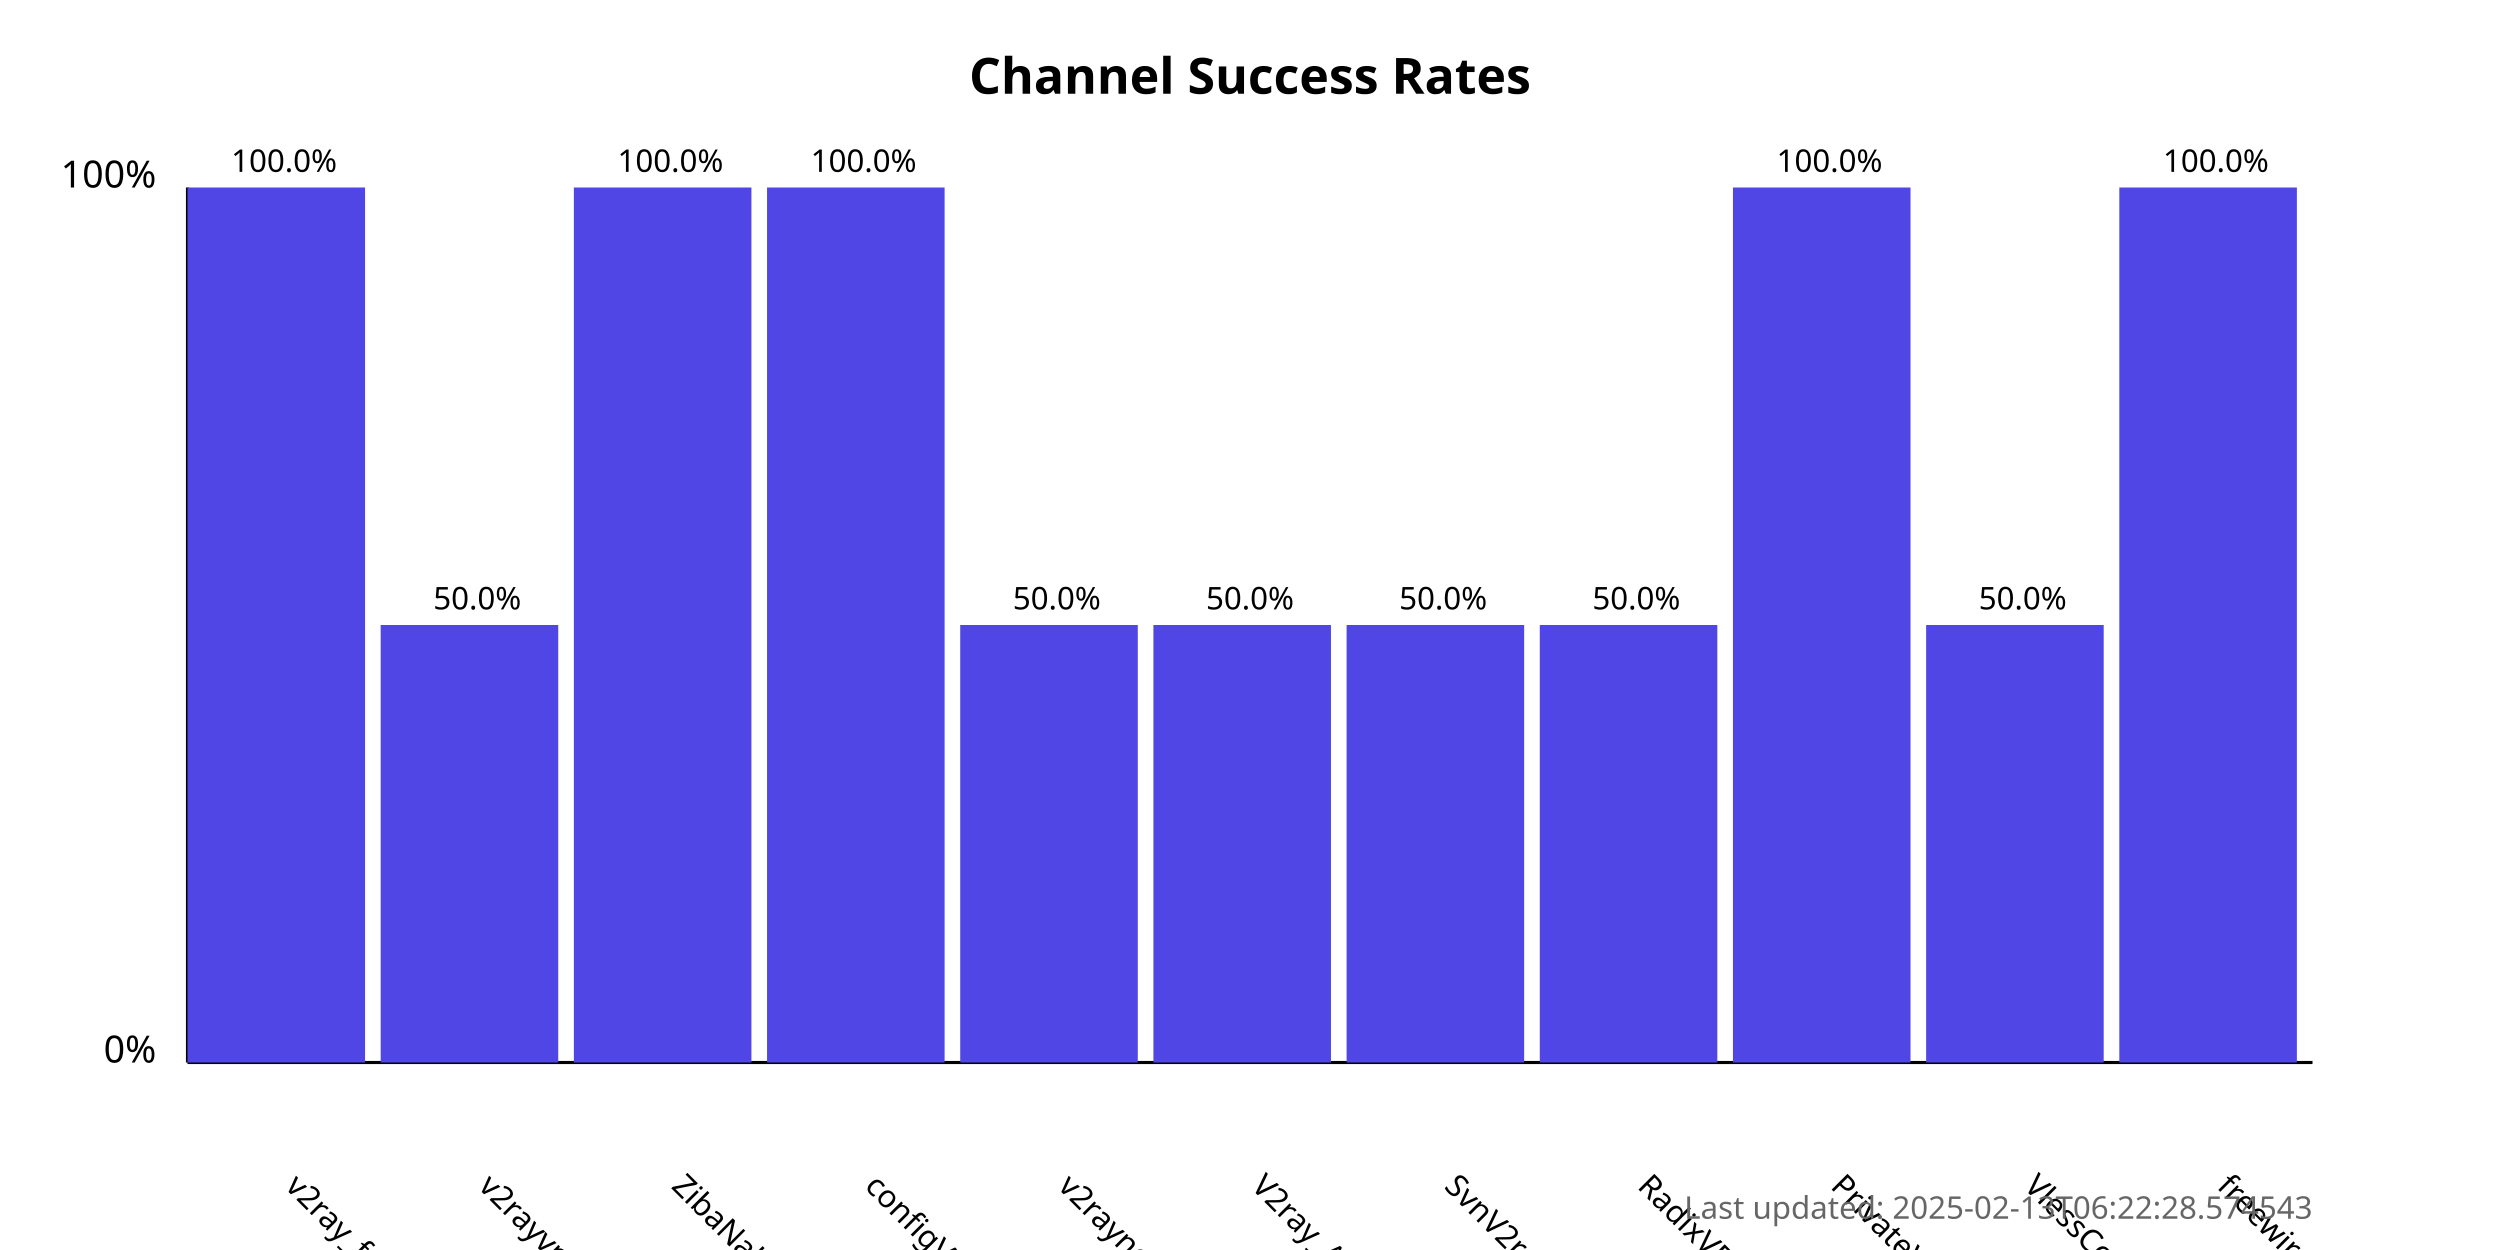
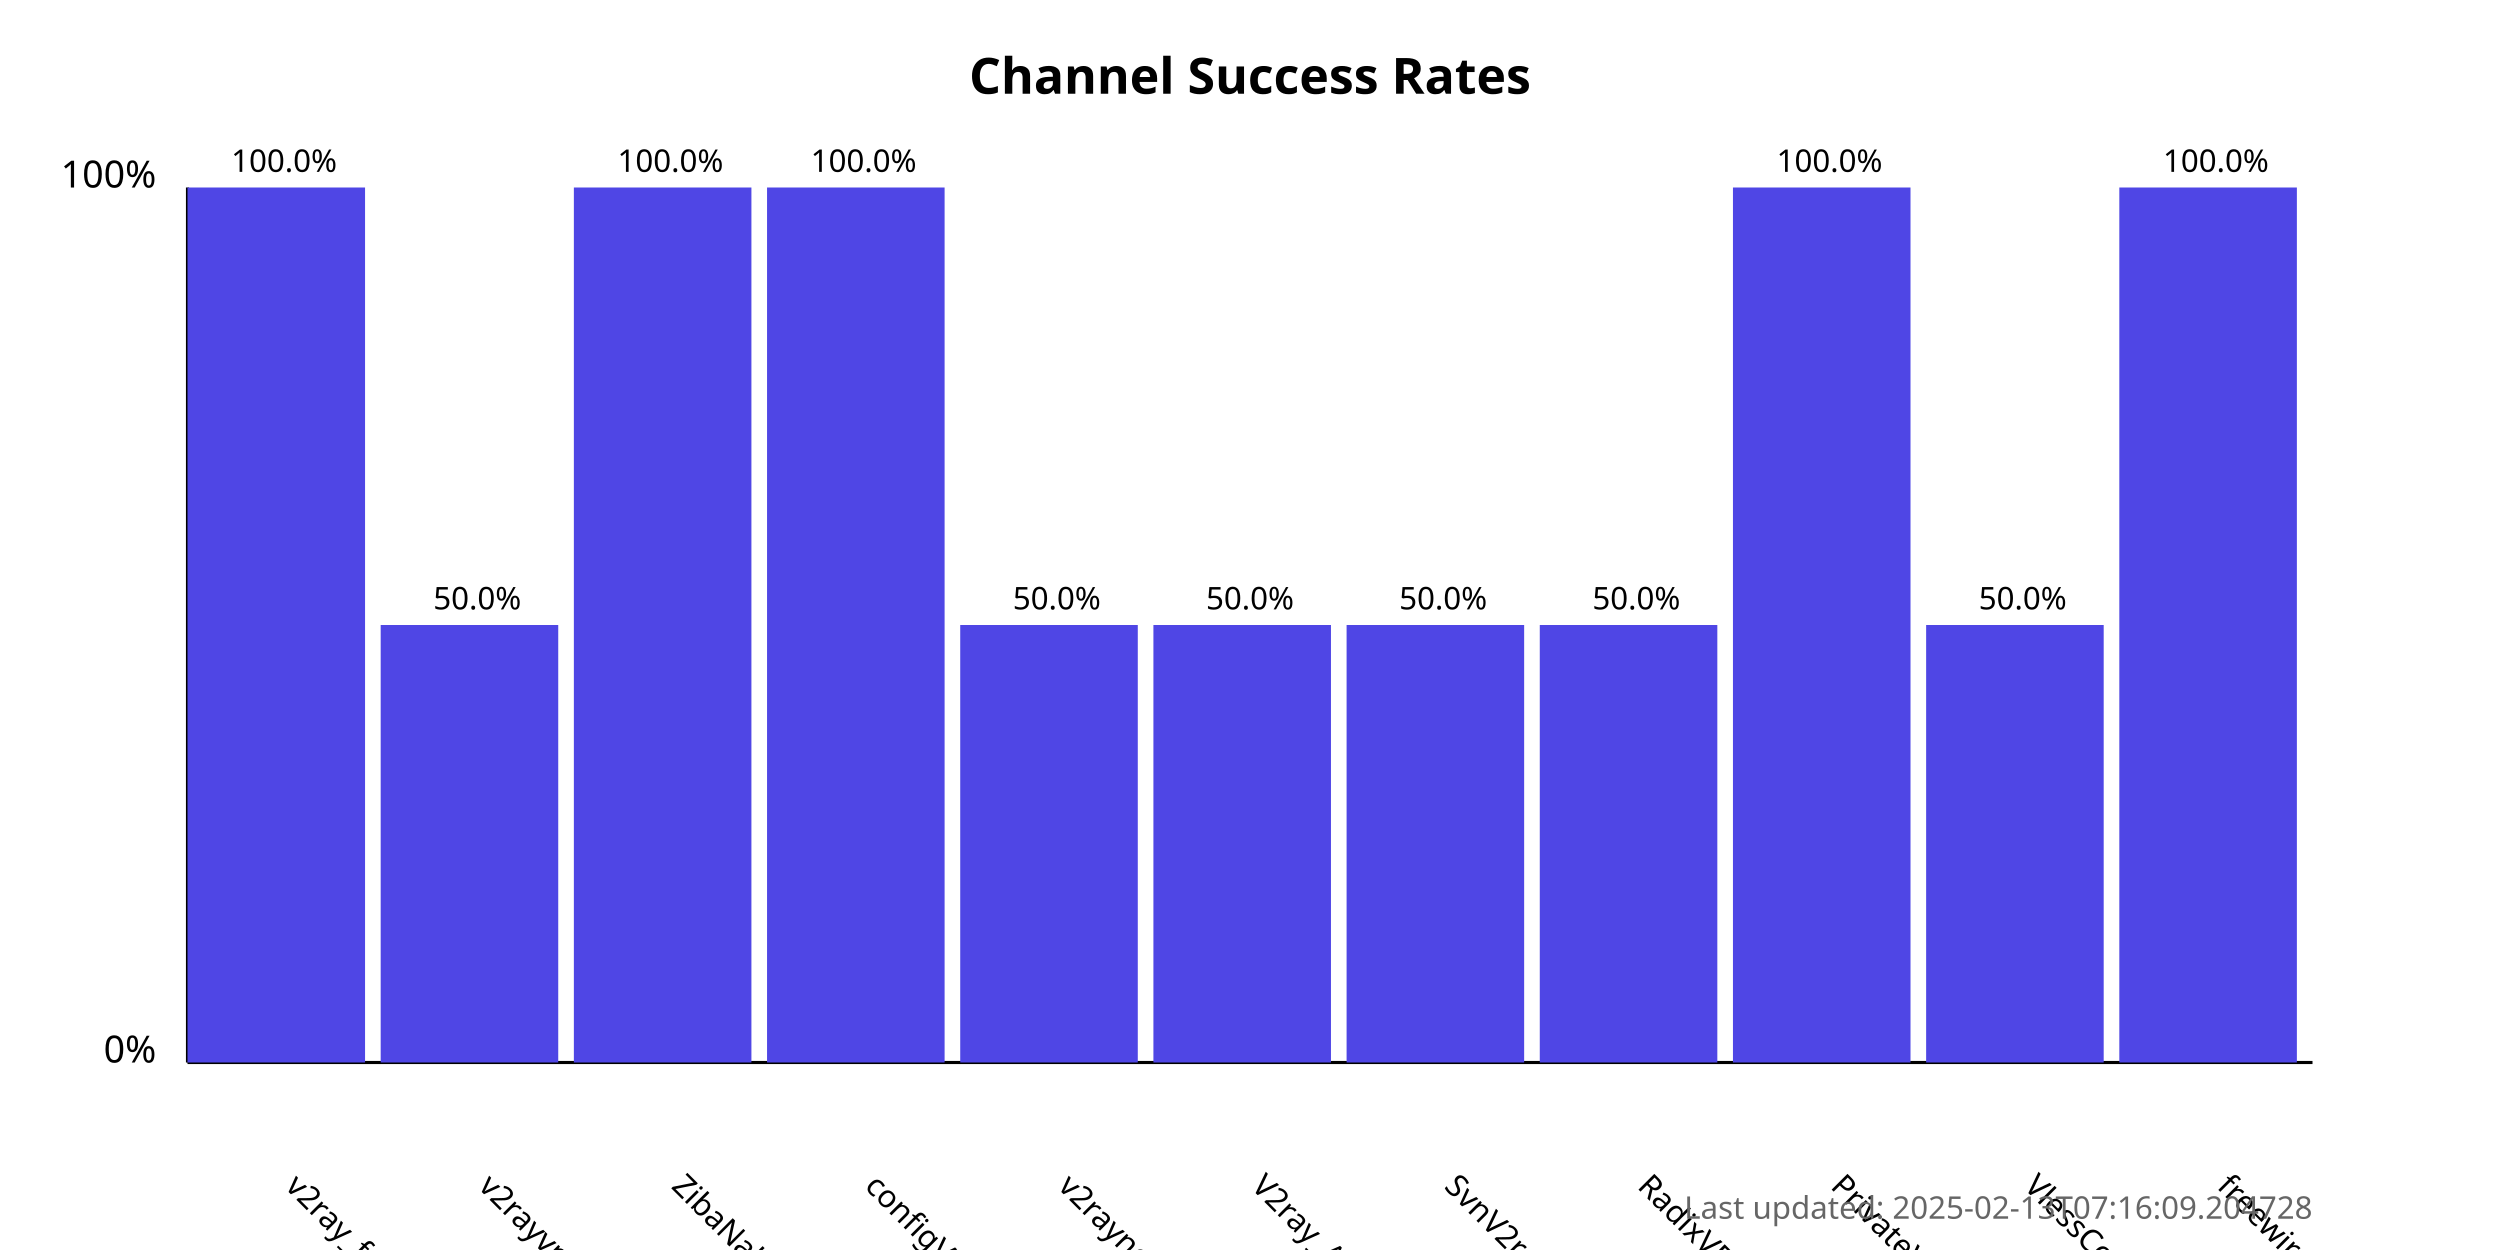
<svg xmlns="http://www.w3.org/2000/svg" width="800" height="400">
  <style>
            .chart-title { font: bold 16px sans-serif; }
            .axis-label { font: 12px sans-serif; }
            .tick-label { font: 10px sans-serif; }
            .bar { fill: #4f46e5; }
            .bar:hover { fill: #6366f1; }
            .timestamp { font: 10px sans-serif; fill: #666; }
        </style>
  <text x="400.0" y="30" text-anchor="middle" class="chart-title">
            Channel Success Rates
        </text>
  <line x1="60" y1="340" x2="60" y2="60" stroke="black" stroke-width="1" />
  <line x1="60" y1="340" x2="740" y2="340" stroke="black" stroke-width="1" />
  <text x="50" y="340" text-anchor="end" class="axis-label">0%</text>
  <text x="50" y="60" text-anchor="end" class="axis-label">100%</text>
  <g>
    <rect x="60" y="60.0" width="56.818" height="280.0" class="bar" />
    <text x="90.909" y="380" transform="rotate(45, 90.90909, 380)" text-anchor="start" class="tick-label">
                v2ray_free_conf
            </text>
    <text x="90.909" y="55.0" text-anchor="middle" class="tick-label">
                100.0%
            </text>
  </g>
  <g>
    <rect x="121.818" y="200.0" width="56.818" height="140.0" class="bar" />
    <text x="152.727" y="380" transform="rotate(45, 152.7273, 380)" text-anchor="start" class="tick-label">
                v2rayvpno
            </text>
    <text x="152.727" y="195.0" text-anchor="middle" class="tick-label">
                50.0%
            </text>
  </g>
  <g>
    <rect x="183.636" y="60.0" width="56.818" height="280.0" class="bar" />
    <text x="214.545" y="380" transform="rotate(45, 214.5455, 380)" text-anchor="start" class="tick-label">
                ZibaNabz
            </text>
    <text x="214.545" y="55.0" text-anchor="middle" class="tick-label">
                100.0%
            </text>
  </g>
  <g>
    <rect x="245.455" y="60.0" width="56.818" height="280.0" class="bar" />
    <text x="276.364" y="380" transform="rotate(45, 276.3636, 380)" text-anchor="start" class="tick-label">
                configV2rayForFree
            </text>
    <text x="276.364" y="55.0" text-anchor="middle" class="tick-label">
                100.0%
            </text>
  </g>
  <g>
    <rect x="307.273" y="200.0" width="56.818" height="140.0" class="bar" />
    <text x="338.182" y="380" transform="rotate(45, 338.1818, 380)" text-anchor="start" class="tick-label">
                v2rayngvpn
            </text>
    <text x="338.182" y="195.0" text-anchor="middle" class="tick-label">
                50.0%
            </text>
  </g>
  <g>
    <rect x="369.091" y="200.0" width="56.818" height="140.0" class="bar" />
    <text x="400.0" y="380" transform="rotate(45, 400.0, 380)" text-anchor="start" class="tick-label">
                V2ray_Alpha
            </text>
    <text x="400.0" y="195.0" text-anchor="middle" class="tick-label">
                50.0%
            </text>
  </g>
  <g>
    <rect x="430.909" y="200.0" width="56.818" height="140.0" class="bar" />
    <text x="461.818" y="380" transform="rotate(45, 461.8182, 380)" text-anchor="start" class="tick-label">
                SvnV2ray
            </text>
    <text x="461.818" y="195.0" text-anchor="middle" class="tick-label">
                50.0%
            </text>
  </g>
  <g>
    <rect x="492.727" y="200.0" width="56.818" height="140.0" class="bar" />
    <text x="523.636" y="380" transform="rotate(45, 523.6364, 380)" text-anchor="start" class="tick-label">
                RadixVPN
            </text>
    <text x="523.636" y="195.0" text-anchor="middle" class="tick-label">
                50.0%
            </text>
  </g>
  <g>
    <rect x="554.545" y="60.0" width="56.818" height="280.0" class="bar" />
    <text x="585.455" y="380" transform="rotate(45, 585.4545, 380)" text-anchor="start" class="tick-label">
                PrivateVPNs
            </text>
    <text x="585.455" y="55.0" text-anchor="middle" class="tick-label">
                100.0%
            </text>
  </g>
  <g>
    <rect x="616.364" y="200.0" width="56.818" height="140.0" class="bar" />
    <text x="647.273" y="380" transform="rotate(45, 647.2727, 380)" text-anchor="start" class="tick-label">
                VlessConfig
            </text>
    <text x="647.273" y="195.0" text-anchor="middle" class="tick-label">
                50.0%
            </text>
  </g>
  <g>
    <rect x="678.182" y="60.0" width="56.818" height="280.0" class="bar" />
    <text x="709.091" y="380" transform="rotate(45, 709.0909, 380)" text-anchor="start" class="tick-label">
                freewireguard
            </text>
    <text x="709.091" y="55.0" text-anchor="middle" class="tick-label">
                100.0%
            </text>
  </g>
  <text x="740" y="390" text-anchor="end" class="timestamp">
-             Last updated: 2025-02-13T06:22:28.574543
+             Last updated: 2025-02-13T07:16:09.204728
        </text>
</svg>
